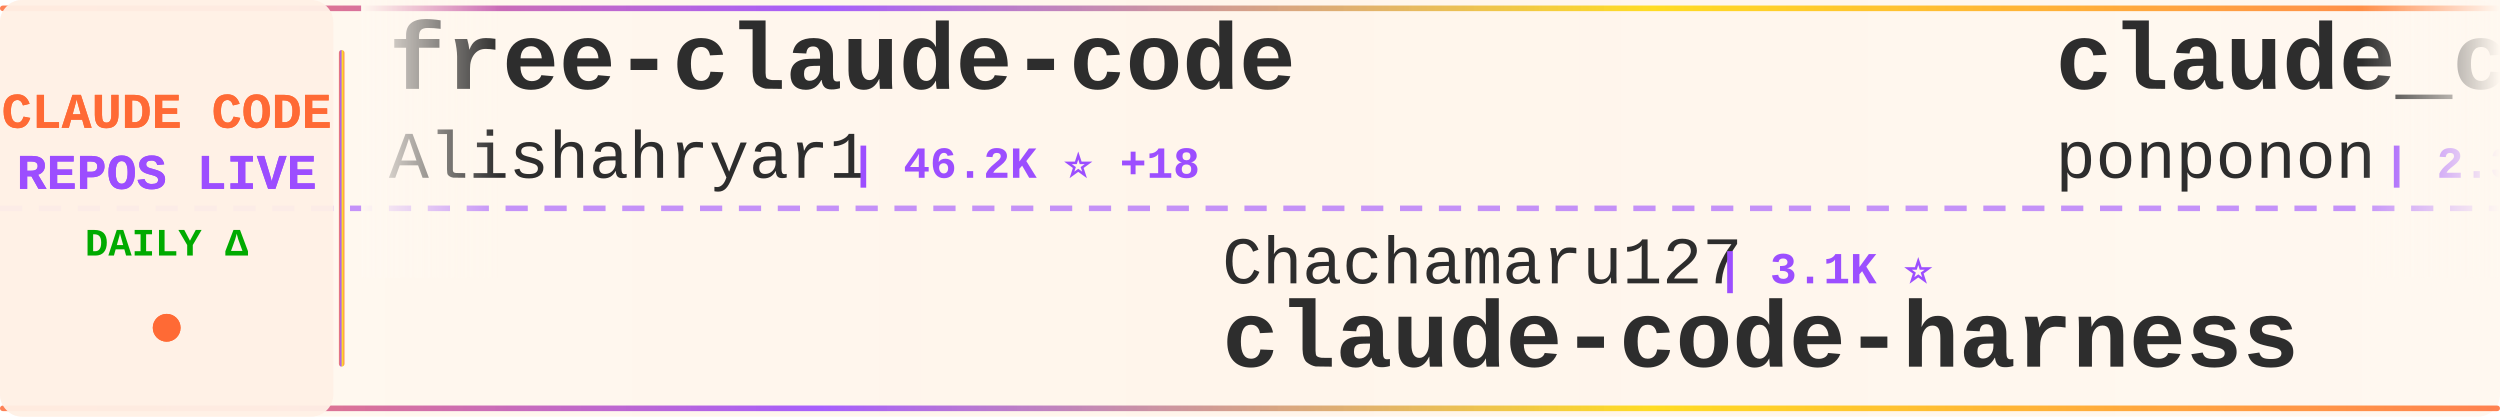
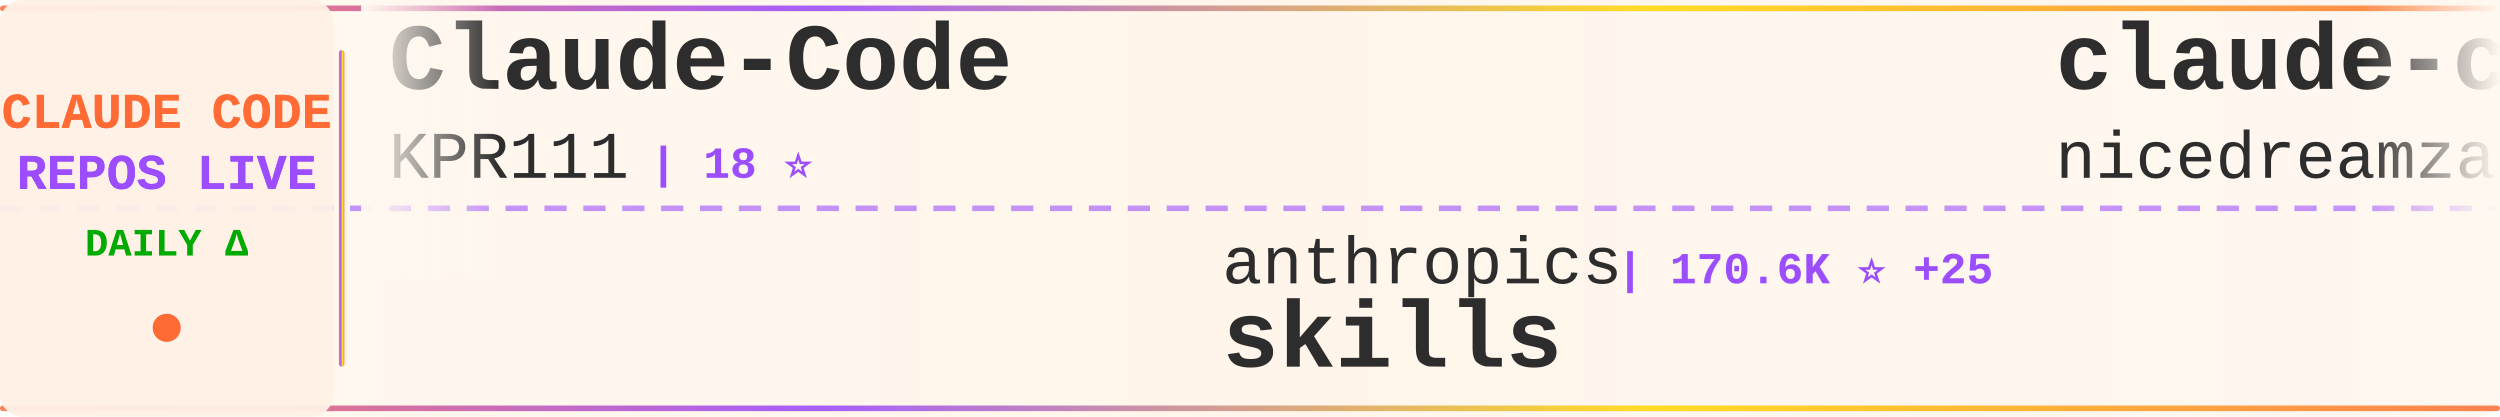
<svg xmlns="http://www.w3.org/2000/svg" width="900" height="150">
  <defs>
    <linearGradient id="tickerBg" x1="0%" y1="0%" x2="100%" y2="0%">
      <stop offset="0%" style="stop-color:#fff8f0;stop-opacity:0.98" />
      <stop offset="50%" style="stop-color:#fff5eb;stop-opacity:1" />
      <stop offset="100%" style="stop-color:#fff8f0;stop-opacity:0.98" />
    </linearGradient>
    <linearGradient id="borderGrad" x1="0%" y1="0%" x2="100%" y2="0%">
      <stop offset="0%" style="stop-color:#FF6B35;stop-opacity:0.85">
        <animate attributeName="stop-opacity" values="0.85;1;0.85" dur="2s" repeatCount="indefinite" />
      </stop>
      <stop offset="33%" style="stop-color:#9C4EFF;stop-opacity:0.9">
        <animate attributeName="stop-opacity" values="0.9;1;0.9" dur="2.2s" repeatCount="indefinite" />
      </stop>
      <stop offset="66%" style="stop-color:#FFD700;stop-opacity:0.85">
        <animate attributeName="stop-opacity" values="0.85;1;0.85" dur="1.8s" repeatCount="indefinite" />
      </stop>
      <stop offset="100%" style="stop-color:#FF6B35;stop-opacity:0.85">
        <animate attributeName="stop-opacity" values="0.85;1;0.85" dur="2s" repeatCount="indefinite" />
      </stop>
    </linearGradient>
    <filter id="textGlow">
      <feGaussianBlur stdDeviation="0.15" result="coloredBlur" />
      <feMerge>
        <feMergeNode in="coloredBlur" />
        <feMergeNode in="SourceGraphic" />
      </feMerge>
    </filter>
    <filter id="metricGlow">
      <feGaussianBlur stdDeviation="0.2" result="coloredBlur" />
      <feMerge>
        <feMergeNode in="coloredBlur" />
        <feMergeNode in="SourceGraphic" />
      </feMerge>
    </filter>
    <linearGradient id="leftFade" x1="0%" y1="0%" x2="100%" y2="0%">
      <stop offset="0%" style="stop-color:#fff8f0;stop-opacity:1" />
      <stop offset="100%" style="stop-color:#fff8f0;stop-opacity:0" />
    </linearGradient>
    <linearGradient id="rightFade" x1="0%" y1="0%" x2="100%" y2="0%">
      <stop offset="0%" style="stop-color:#fff8f0;stop-opacity:0" />
      <stop offset="100%" style="stop-color:#fff8f0;stop-opacity:1" />
    </linearGradient>
  </defs>
  <rect width="900" height="150" fill="url(#tickerBg)" rx="8" />
  <rect x="0" y="2" width="900" height="2" fill="url(#borderGrad)" rx="1" />
  <rect x="0" y="146" width="900" height="2" fill="url(#borderGrad)" rx="1" />
  <line x1="0" y1="75" x2="900" y2="75" stroke="#9C4EFF" stroke-width="2" stroke-dasharray="8 6" opacity="0.6" />
  <rect x="0" y="0" width="120" height="150" fill="#fff0e6" opacity="0.95" rx="8" />
  <text x="60" y="46" font-family="'Courier New', monospace" font-size="18" font-weight="bold" fill="#FF6B35" text-anchor="middle" filter="url(#textGlow)">
    CLAUDE CODE
  </text>
  <text x="60" y="68" font-family="'Courier New', monospace" font-size="18" font-weight="bold" fill="#9C4EFF" text-anchor="middle" filter="url(#textGlow)">
    REPOS LIVE
  </text>
  <text x="60" y="92" font-family="'Courier New', monospace" font-size="14" font-weight="bold" fill="#00aa00" text-anchor="middle">
    DAILY Δ
  </text>
  <circle cx="60" cy="118" r="5" fill="#FF6B35" filter="url(#metricGlow)">
    <animate attributeName="r" values="4;6;4" dur="1.5s" repeatCount="indefinite" />
    <animate attributeName="opacity" values="0.6;1;0.6" dur="1.5s" repeatCount="indefinite" />
  </circle>
  <rect x="122" y="18" width="2" height="114" fill="url(#borderGrad)" rx="1" />
  <clipPath id="tickerClip">
    <rect x="130" y="0" width="770" height="150" />
  </clipPath>
  <g clip-path="url(#tickerClip)">
    <g id="tickerItems">
      <animateTransform attributeName="transform" attributeType="XML" type="translate" from="0 0" to="-3000 0" dur="54s" repeatCount="indefinite" />
      <g transform="translate(0, 0)">
-         <text x="140" y="32" font-family="'Courier New', monospace" font-size="34" font-weight="bold" fill="#2d2d2d">free-claude-code</text>
-         <text x="140" y="64" font-family="'Courier New', monospace" font-size="24" font-weight="normal" fill="#2d2d2d" opacity="1.0">Alishahryar1</text>
-         <text x="306" y="64" font-family="'Courier New', monospace" font-size="16" font-weight="bold" fill="#9C4EFF"> | 46.2K ⭐ +18</text>
+         <text x="140" y="32" font-family="'Courier New', monospace" font-size="34" font-weight="bold" fill="#2d2d2d">Claude-Code</text>
+         <text x="140" y="64" font-family="'Courier New', monospace" font-size="24" font-weight="normal" fill="#2d2d2d" opacity="1.0">KPR111</text>
+         <text x="234" y="64" font-family="'Courier New', monospace" font-size="16" font-weight="bold" fill="#9C4EFF"> | 18 ⭐</text>
      </g>
      <g transform="translate(300, 0)">
-         <text x="140" y="102" font-family="'Courier New', monospace" font-size="24" font-weight="normal" fill="#2d2d2d" opacity="1.0">Chachamaru127</text>
-         <text x="318" y="102" font-family="'Courier New', monospace" font-size="16" font-weight="bold" fill="#9C4EFF"> | 3.1K ⭐</text>
-         <text x="140" y="132" font-family="'Courier New', monospace" font-size="34" font-weight="bold" fill="#2d2d2d">claude-code-harness</text>
+         <text x="140" y="102" font-family="'Courier New', monospace" font-size="24" font-weight="normal" fill="#2d2d2d" opacity="1.0">anthropics</text>
+         <text x="282" y="102" font-family="'Courier New', monospace" font-size="16" font-weight="bold" fill="#9C4EFF"> | 170.6K ⭐ +25</text>
+         <text x="140" y="132" font-family="'Courier New', monospace" font-size="34" font-weight="bold" fill="#2d2d2d">skills</text>
      </g>
      <g transform="translate(600, 0)">
-         <text x="140" y="32" font-family="'Courier New', monospace" font-size="34" font-weight="bold" fill="#2d2d2d">claude_code_src</text>
-         <text x="140" y="64" font-family="'Courier New', monospace" font-size="24" font-weight="normal" fill="#2d2d2d" opacity="1.0">ponponon</text>
-         <text x="258" y="64" font-family="'Courier New', monospace" font-size="16" font-weight="bold" fill="#9C4EFF"> | 2.3K ⭐ +1</text>
+         <text x="140" y="32" font-family="'Courier New', monospace" font-size="34" font-weight="bold" fill="#2d2d2d">claude-code-local</text>
+         <text x="140" y="64" font-family="'Courier New', monospace" font-size="24" font-weight="normal" fill="#2d2d2d" opacity="1.0">nicedreamzapp</text>
+         <text x="318" y="64" font-family="'Courier New', monospace" font-size="16" font-weight="bold" fill="#9C4EFF"> | 3.2K ⭐</text>
      </g>
      <g transform="translate(900, 0)">
-         <text x="140" y="102" font-family="'Courier New', monospace" font-size="24" font-weight="normal" fill="#2d2d2d" opacity="1.0">fuergaosi233</text>
-         <text x="306" y="102" font-family="'Courier New', monospace" font-size="16" font-weight="bold" fill="#9C4EFF"> | 2.8K ⭐</text>
-         <text x="140" y="132" font-family="'Courier New', monospace" font-size="34" font-weight="bold" fill="#2d2d2d">claude-code-proxy</text>
+         <text x="140" y="102" font-family="'Courier New', monospace" font-size="24" font-weight="normal" fill="#2d2d2d" opacity="1.0">Donchitos</text>
+         <text x="270" y="102" font-family="'Courier New', monospace" font-size="16" font-weight="bold" fill="#9C4EFF"> | 24.3K ⭐ +22</text>
+         <text x="140" y="132" font-family="'Courier New', monospace" font-size="34" font-weight="bold" fill="#2d2d2d">Claude-Code-Game-Studios</text>
      </g>
      <g transform="translate(1200, 0)">
-         <text x="140" y="32" font-family="'Courier New', monospace" font-size="34" font-weight="bold" fill="#2d2d2d">claude-code-system-promp...</text>
-         <text x="140" y="64" font-family="'Courier New', monospace" font-size="24" font-weight="normal" fill="#2d2d2d" opacity="1.0">Piebald-AI</text>
-         <text x="282" y="64" font-family="'Courier New', monospace" font-size="16" font-weight="bold" fill="#9C4EFF"> | 12.4K ⭐ +1</text>
+         <text x="140" y="32" font-family="'Courier New', monospace" font-size="34" font-weight="bold" fill="#2d2d2d">claude-code-my-workflow</text>
+         <text x="140" y="64" font-family="'Courier New', monospace" font-size="24" font-weight="normal" fill="#2d2d2d" opacity="1.0">pedrohcgs</text>
+         <text x="270" y="64" font-family="'Courier New', monospace" font-size="16" font-weight="bold" fill="#9C4EFF"> | 1.5K ⭐</text>
      </g>
      <g transform="translate(1500, 0)">
-         <text x="140" y="102" font-family="'Courier New', monospace" font-size="24" font-weight="normal" fill="#2d2d2d" opacity="1.0">jqueryscript</text>
-         <text x="306" y="102" font-family="'Courier New', monospace" font-size="16" font-weight="bold" fill="#9C4EFF"> | 502 ⭐</text>
-         <text x="140" y="132" font-family="'Courier New', monospace" font-size="34" font-weight="bold" fill="#2d2d2d">awesome-claude-code</text>
+         <text x="140" y="102" font-family="'Courier New', monospace" font-size="24" font-weight="normal" fill="#2d2d2d" opacity="1.0">centminmod</text>
+         <text x="282" y="102" font-family="'Courier New', monospace" font-size="16" font-weight="bold" fill="#9C4EFF"> | 2.6K ⭐ +1</text>
+         <text x="140" y="132" font-family="'Courier New', monospace" font-size="34" font-weight="bold" fill="#2d2d2d">my-claude-code-setup</text>
      </g>
      <g transform="translate(1800, 0)">
-         <text x="140" y="32" font-family="'Courier New', monospace" font-size="34" font-weight="bold" fill="#2d2d2d">Claude-Code-Game-Studios</text>
-         <text x="140" y="64" font-family="'Courier New', monospace" font-size="24" font-weight="normal" fill="#2d2d2d" opacity="1.0">Donchitos</text>
-         <text x="270" y="64" font-family="'Courier New', monospace" font-size="16" font-weight="bold" fill="#9C4EFF"> | 24.3K ⭐ +17</text>
+         <text x="140" y="32" font-family="'Courier New', monospace" font-size="34" font-weight="bold" fill="#2d2d2d">awesome-claude-code-tool...</text>
+         <text x="140" y="64" font-family="'Courier New', monospace" font-size="24" font-weight="normal" fill="#2d2d2d" opacity="1.0">rohitg00</text>
+         <text x="258" y="64" font-family="'Courier New', monospace" font-size="16" font-weight="bold" fill="#9C4EFF"> | 2.5K ⭐ +1</text>
      </g>
      <g transform="translate(2100, 0)">
-         <text x="140" y="102" font-family="'Courier New', monospace" font-size="24" font-weight="normal" fill="#2d2d2d" opacity="1.0">wanshuiyin</text>
-         <text x="282" y="102" font-family="'Courier New', monospace" font-size="16" font-weight="bold" fill="#9C4EFF"> | 14.9K ⭐ +4</text>
-         <text x="140" y="132" font-family="'Courier New', monospace" font-size="34" font-weight="bold" fill="#2d2d2d">Auto-claude-code-researc...</text>
+         <text x="140" y="102" font-family="'Courier New', monospace" font-size="24" font-weight="normal" fill="#2d2d2d" opacity="1.0">VoltAgent</text>
+         <text x="270" y="102" font-family="'Courier New', monospace" font-size="16" font-weight="bold" fill="#9C4EFF"> | 24.5K ⭐ +4</text>
+         <text x="140" y="132" font-family="'Courier New', monospace" font-size="34" font-weight="bold" fill="#2d2d2d">awesome-claude-code-suba...</text>
      </g>
      <g transform="translate(2400, 0)">
-         <text x="140" y="32" font-family="'Courier New', monospace" font-size="34" font-weight="bold" fill="#2d2d2d">claude-code-spec-workflo...</text>
-         <text x="140" y="64" font-family="'Courier New', monospace" font-size="24" font-weight="normal" fill="#2d2d2d" opacity="1.0">Pimzino</text>
-         <text x="246" y="64" font-family="'Courier New', monospace" font-size="16" font-weight="bold" fill="#9C4EFF"> | 3.8K ⭐</text>
+         <text x="140" y="32" font-family="'Courier New', monospace" font-size="34" font-weight="bold" fill="#2d2d2d">claude-code-workflows</text>
+         <text x="140" y="64" font-family="'Courier New', monospace" font-size="24" font-weight="normal" fill="#2d2d2d" opacity="1.0">OneRedOak</text>
+         <text x="270" y="64" font-family="'Courier New', monospace" font-size="16" font-weight="bold" fill="#9C4EFF"> | 3.9K ⭐</text>
      </g>
      <g transform="translate(2700, 0)">
-         <text x="140" y="102" font-family="'Courier New', monospace" font-size="24" font-weight="normal" fill="#2d2d2d" opacity="1.0">FlorianBruniaux</text>
-         <text x="342" y="102" font-family="'Courier New', monospace" font-size="16" font-weight="bold" fill="#9C4EFF"> | 5.8K ⭐</text>
-         <text x="140" y="132" font-family="'Courier New', monospace" font-size="34" font-weight="bold" fill="#2d2d2d">claude-code-ultimate-gui...</text>
+         <text x="140" y="102" font-family="'Courier New', monospace" font-size="24" font-weight="normal" fill="#2d2d2d" opacity="1.0">digitalsamba</text>
+         <text x="306" y="102" font-family="'Courier New', monospace" font-size="16" font-weight="bold" fill="#9C4EFF"> | 2.0K ⭐ +1</text>
+         <text x="140" y="132" font-family="'Courier New', monospace" font-size="34" font-weight="bold" fill="#2d2d2d">claude-code-video-toolki...</text>
      </g>
      <g transform="translate(3000, 0)">
-         <text x="140" y="32" font-family="'Courier New', monospace" font-size="34" font-weight="bold" fill="#2d2d2d">free-claude-code</text>
-         <text x="140" y="64" font-family="'Courier New', monospace" font-size="24" font-weight="normal" fill="#2d2d2d" opacity="1.0">Alishahryar1</text>
-         <text x="306" y="64" font-family="'Courier New', monospace" font-size="16" font-weight="bold" fill="#9C4EFF"> | 46.2K ⭐ +18</text>
+         <text x="140" y="32" font-family="'Courier New', monospace" font-size="34" font-weight="bold" fill="#2d2d2d">Claude-Code</text>
+         <text x="140" y="64" font-family="'Courier New', monospace" font-size="24" font-weight="normal" fill="#2d2d2d" opacity="1.0">KPR111</text>
+         <text x="234" y="64" font-family="'Courier New', monospace" font-size="16" font-weight="bold" fill="#9C4EFF"> | 18 ⭐</text>
      </g>
      <g transform="translate(3300, 0)">
-         <text x="140" y="102" font-family="'Courier New', monospace" font-size="24" font-weight="normal" fill="#2d2d2d" opacity="1.0">Chachamaru127</text>
-         <text x="318" y="102" font-family="'Courier New', monospace" font-size="16" font-weight="bold" fill="#9C4EFF"> | 3.1K ⭐</text>
-         <text x="140" y="132" font-family="'Courier New', monospace" font-size="34" font-weight="bold" fill="#2d2d2d">claude-code-harness</text>
+         <text x="140" y="102" font-family="'Courier New', monospace" font-size="24" font-weight="normal" fill="#2d2d2d" opacity="1.0">anthropics</text>
+         <text x="282" y="102" font-family="'Courier New', monospace" font-size="16" font-weight="bold" fill="#9C4EFF"> | 170.6K ⭐ +25</text>
+         <text x="140" y="132" font-family="'Courier New', monospace" font-size="34" font-weight="bold" fill="#2d2d2d">skills</text>
      </g>
      <g transform="translate(3600, 0)">
-         <text x="140" y="32" font-family="'Courier New', monospace" font-size="34" font-weight="bold" fill="#2d2d2d">claude_code_src</text>
-         <text x="140" y="64" font-family="'Courier New', monospace" font-size="24" font-weight="normal" fill="#2d2d2d" opacity="1.0">ponponon</text>
-         <text x="258" y="64" font-family="'Courier New', monospace" font-size="16" font-weight="bold" fill="#9C4EFF"> | 2.3K ⭐ +1</text>
+         <text x="140" y="32" font-family="'Courier New', monospace" font-size="34" font-weight="bold" fill="#2d2d2d">claude-code-local</text>
+         <text x="140" y="64" font-family="'Courier New', monospace" font-size="24" font-weight="normal" fill="#2d2d2d" opacity="1.0">nicedreamzapp</text>
+         <text x="318" y="64" font-family="'Courier New', monospace" font-size="16" font-weight="bold" fill="#9C4EFF"> | 3.2K ⭐</text>
      </g>
      <g transform="translate(3900, 0)">
-         <text x="140" y="102" font-family="'Courier New', monospace" font-size="24" font-weight="normal" fill="#2d2d2d" opacity="1.0">fuergaosi233</text>
-         <text x="306" y="102" font-family="'Courier New', monospace" font-size="16" font-weight="bold" fill="#9C4EFF"> | 2.8K ⭐</text>
-         <text x="140" y="132" font-family="'Courier New', monospace" font-size="34" font-weight="bold" fill="#2d2d2d">claude-code-proxy</text>
+         <text x="140" y="102" font-family="'Courier New', monospace" font-size="24" font-weight="normal" fill="#2d2d2d" opacity="1.0">Donchitos</text>
+         <text x="270" y="102" font-family="'Courier New', monospace" font-size="16" font-weight="bold" fill="#9C4EFF"> | 24.3K ⭐ +22</text>
+         <text x="140" y="132" font-family="'Courier New', monospace" font-size="34" font-weight="bold" fill="#2d2d2d">Claude-Code-Game-Studios</text>
      </g>
    </g>
  </g>
  <rect x="130" y="0" width="50" height="100" fill="url(#leftFade)" />
  <rect x="850" y="0" width="50" height="100" fill="url(#rightFade)" />
</svg>
